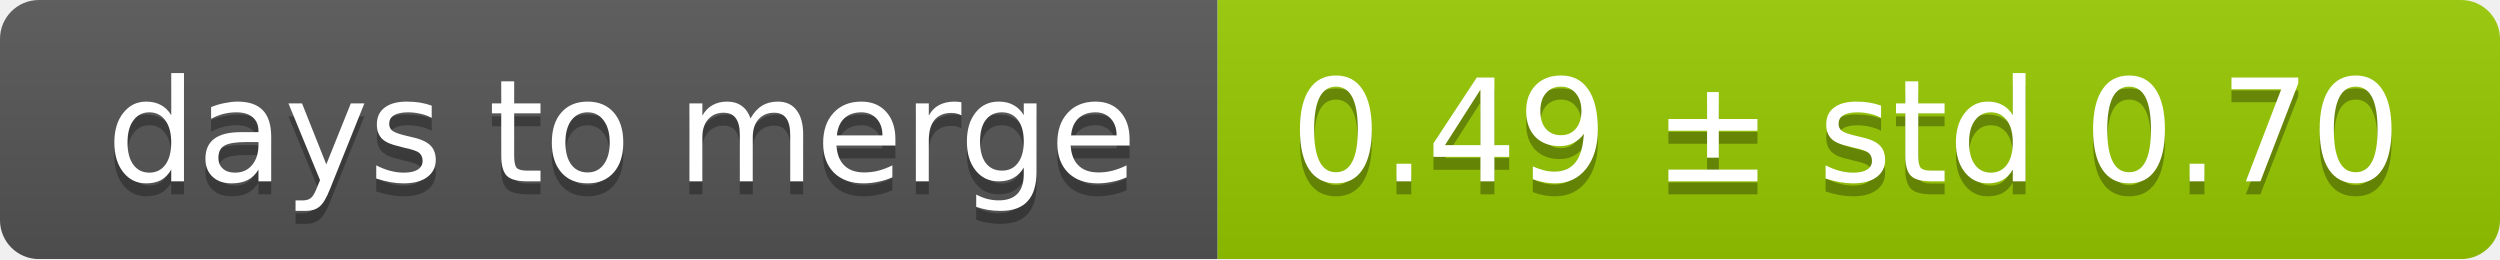
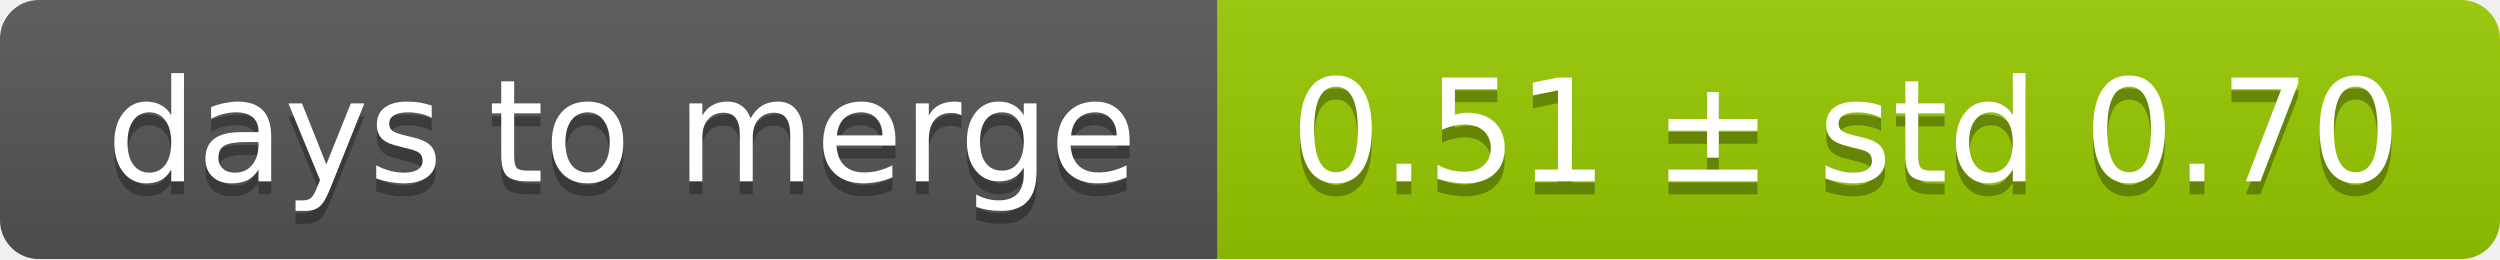
<svg xmlns="http://www.w3.org/2000/svg" width="193" height="20">
  <linearGradient id="smooth" x2="0" y2="100%">
    <stop offset="0" stop-color="#bbb" stop-opacity=".1" />
    <stop offset="1" stop-opacity=".1" />
  </linearGradient>
  <mask id="round">
    <rect width="193" height="20" rx="3" fill="#fff" />
  </mask>
  <g mask="url(#round)">
    <rect width="94" height="20" fill="#555" />
    <rect x="94" width="99" height="20" fill="#97ca00" />
    <rect width="193" height="20" fill="url(#smooth)" />
  </g>
  <g fill="#fff" text-anchor="middle" font-family="DejaVu Sans,Verdana,Geneva,sans-serif" font-size="11">
    <text x="48" y="15" fill="#010101" fill-opacity=".3">days to merge</text>
    <text x="48" y="14">days to merge</text>
-     <text x="142.5" y="15" fill="#010101" fill-opacity=".3">0.49 ± std 0.70</text>
-     <text x="142.5" y="14">0.49 ± std 0.70</text>
+     <text x="142.5" y="15" fill="#010101" fill-opacity=".3">0.51 ± std 0.70</text>
+     <text x="142.5" y="14">0.51 ± std 0.70</text>
  </g>
</svg>
